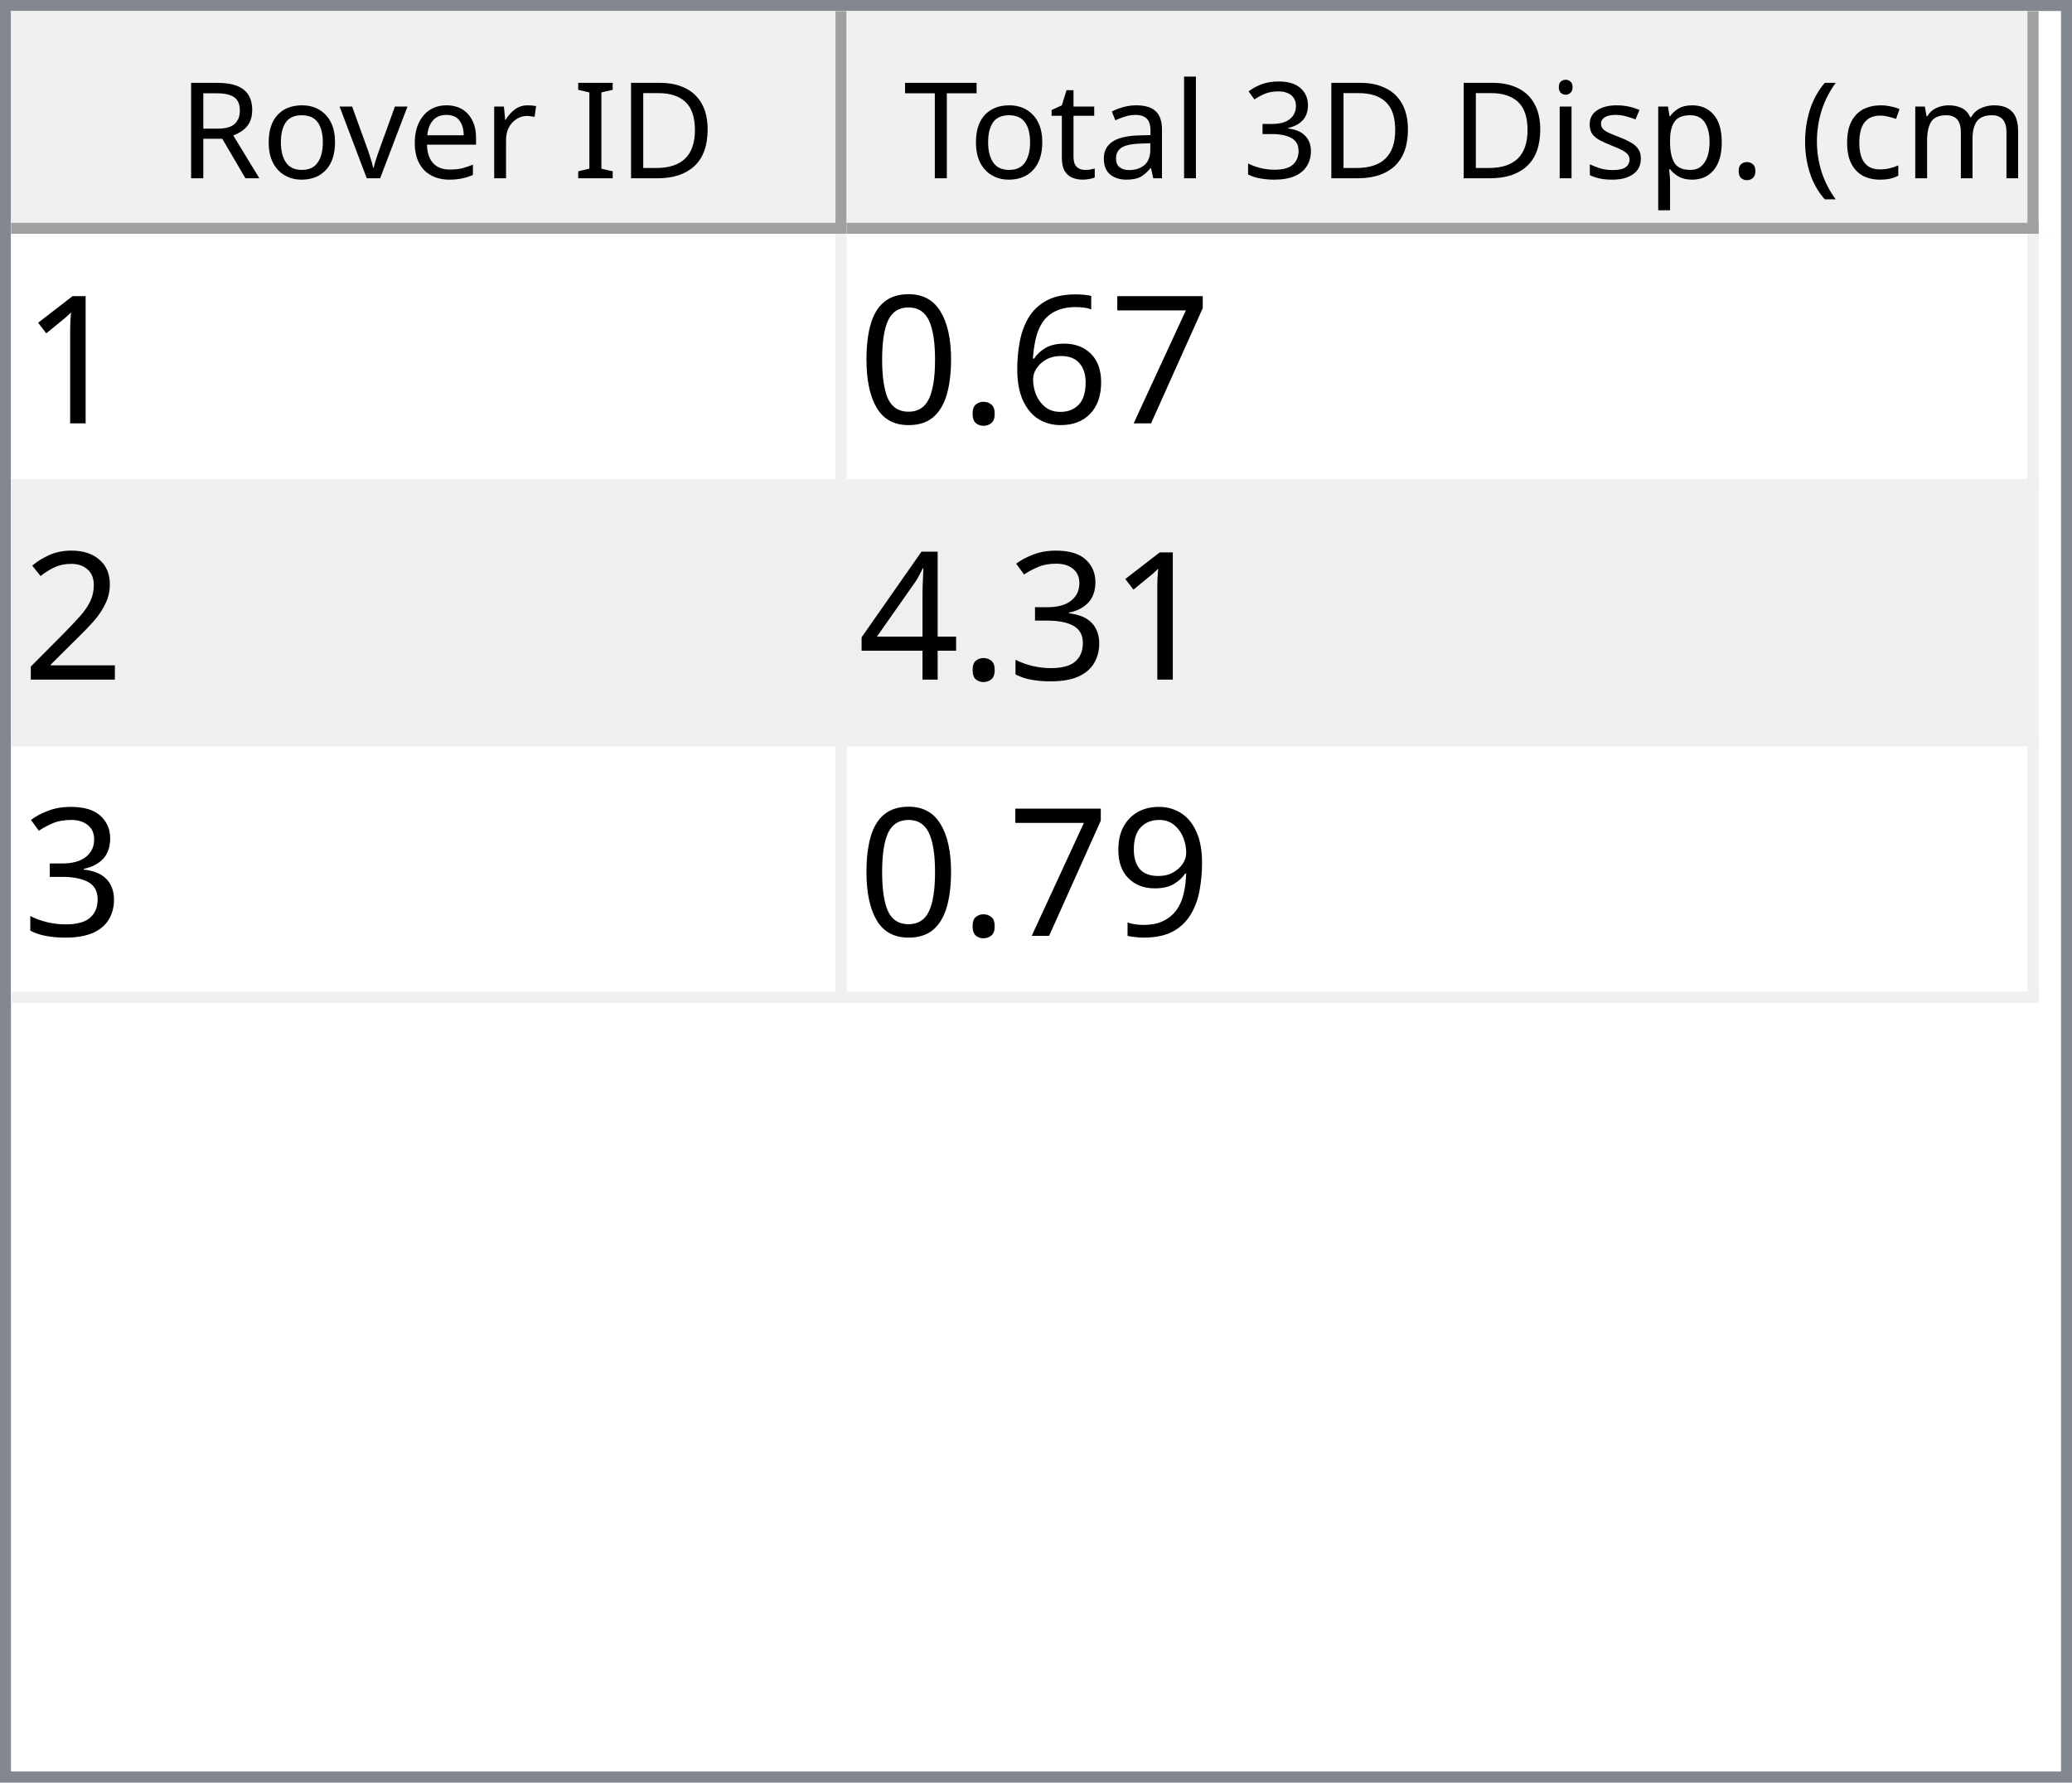
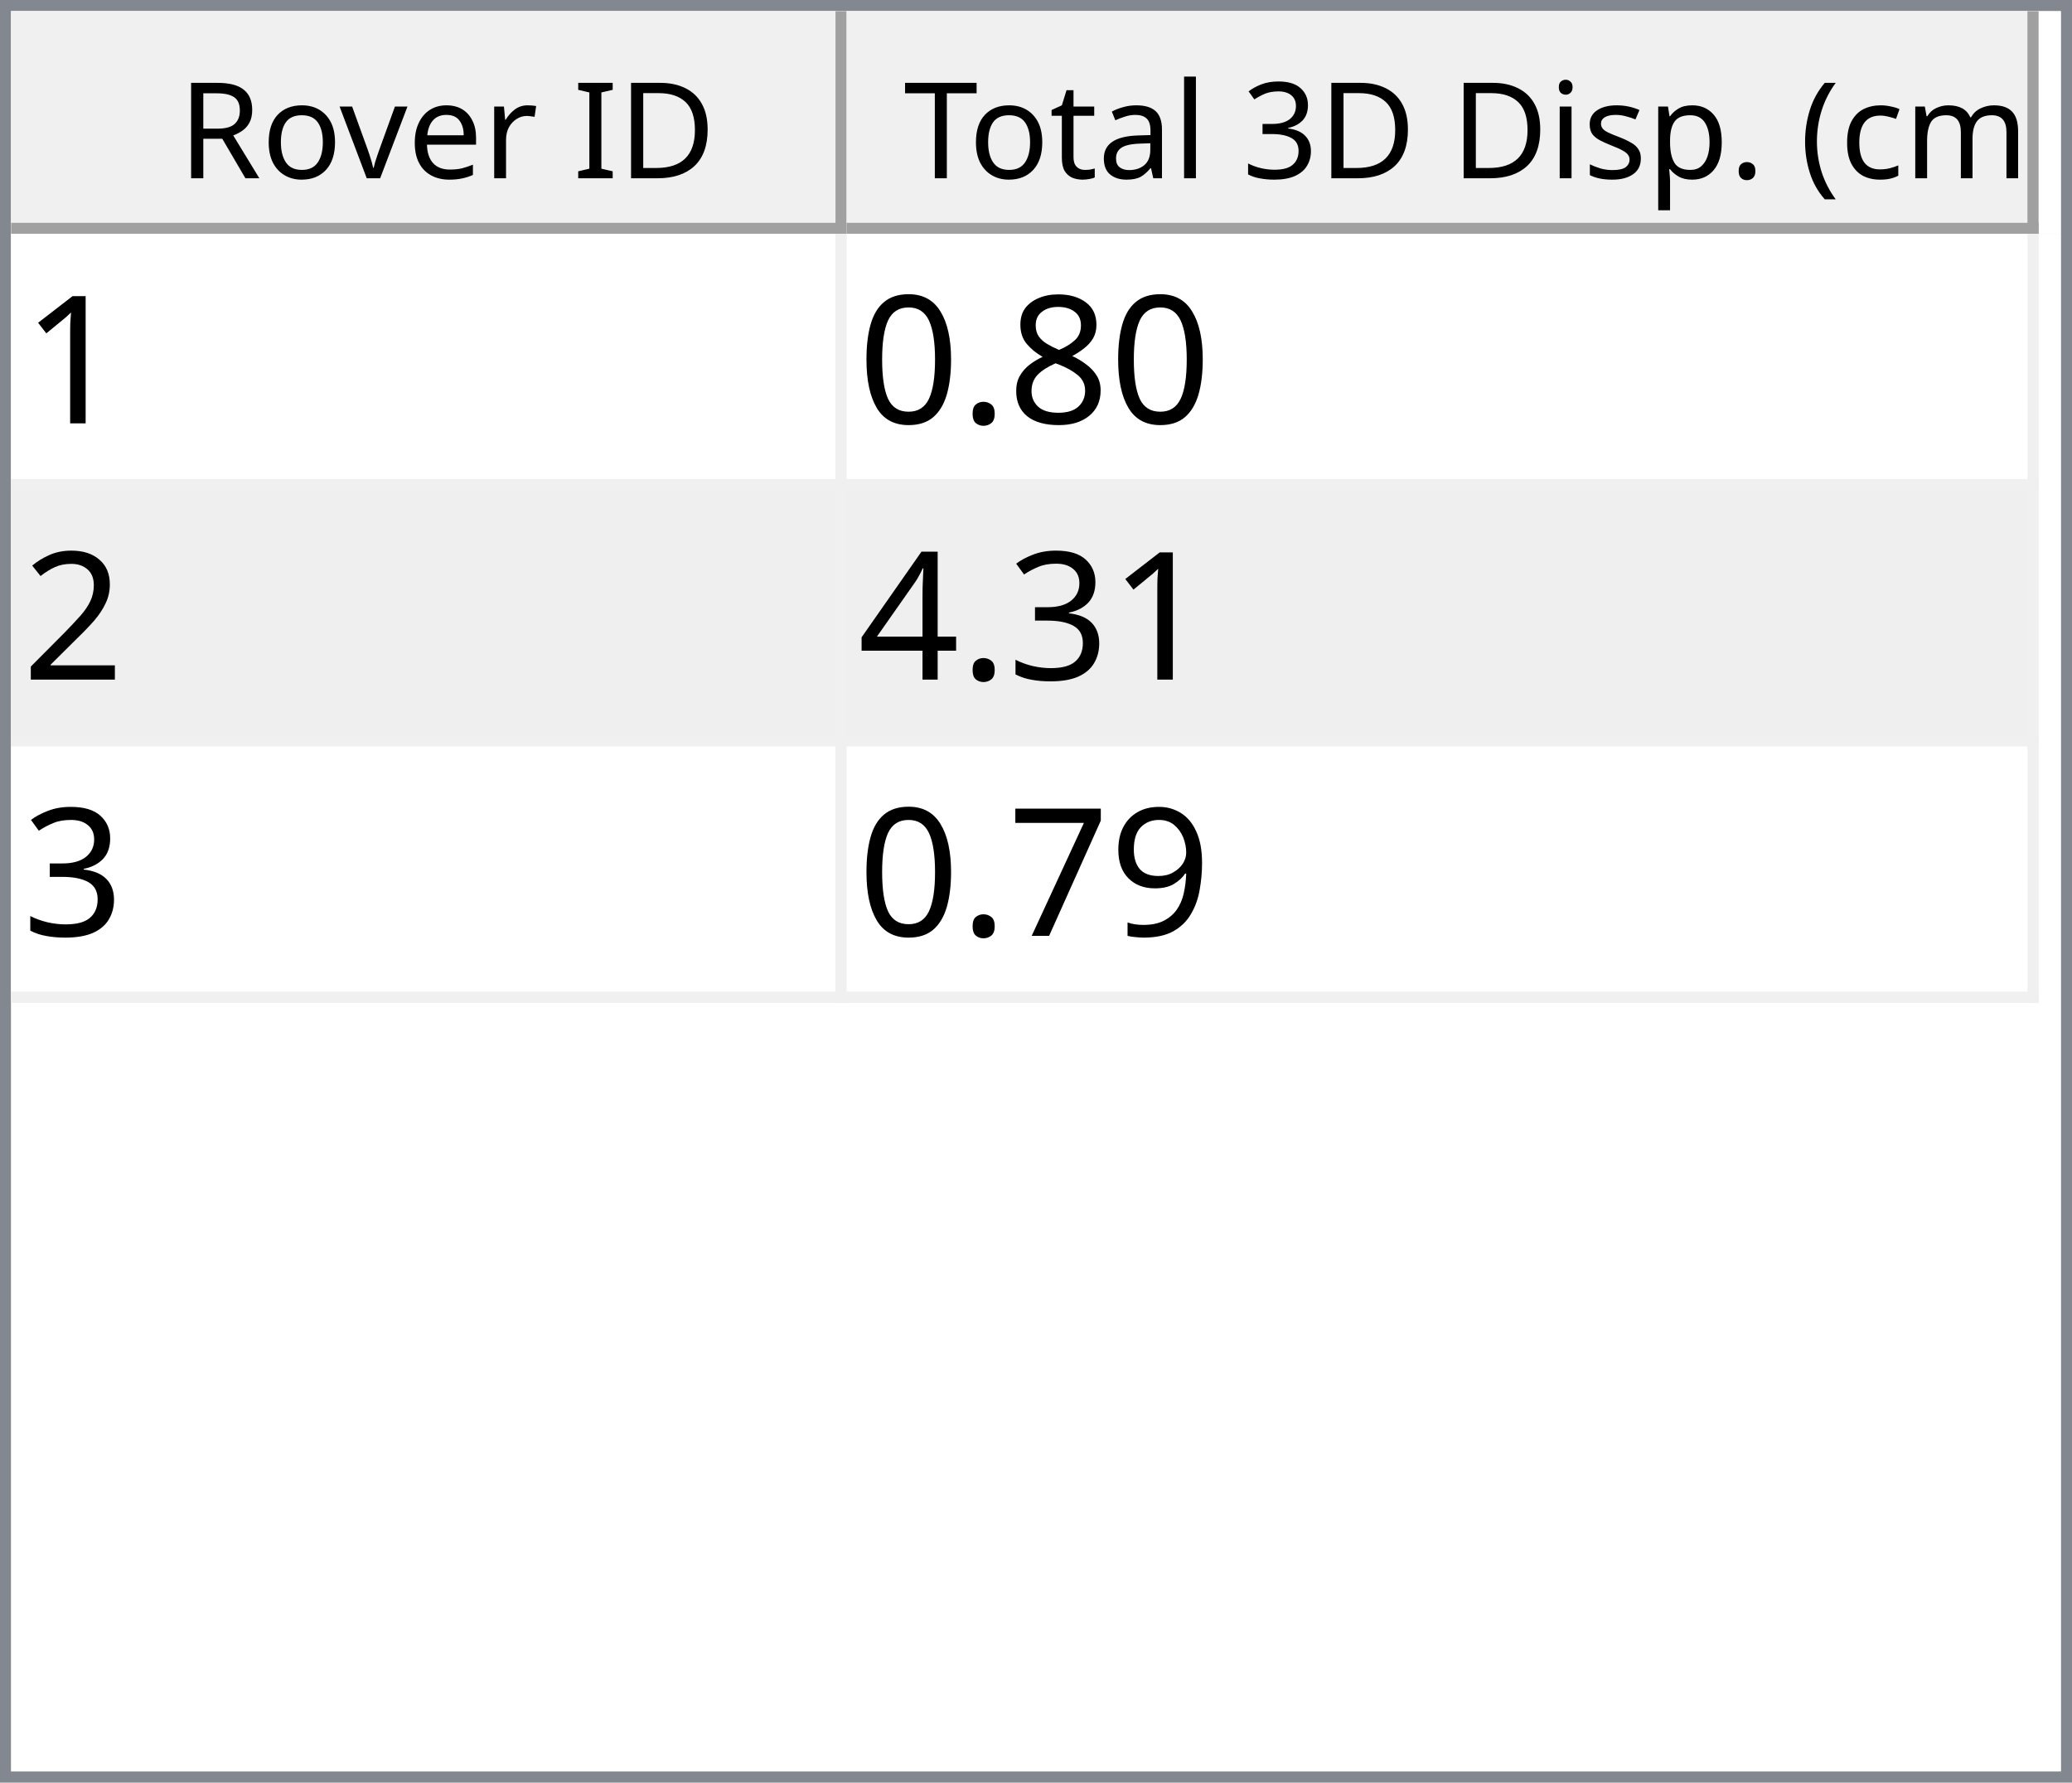
<svg xmlns="http://www.w3.org/2000/svg" style="fill-opacity:1; color-rendering:auto; color-interpolation:auto; text-rendering:auto; stroke:black; stroke-linecap:square; stroke-miterlimit:10; shape-rendering:auto; stroke-opacity:1; fill:black; stroke-dasharray:none; font-weight:normal; stroke-width:1; font-family:'Dialog'; font-style:normal; stroke-linejoin:miter; font-size:12px; stroke-dashoffset:0; image-rendering:auto;" width="186" height="160">
  <defs id="genericDefs" />
  <g>
    <defs id="defs1">
      <clipPath clipPathUnits="userSpaceOnUse" id="clipPath1">
        <path d="M0 0 L186 0 L186 160 L0 160 L0 0 Z" />
      </clipPath>
      <clipPath clipPathUnits="userSpaceOnUse" id="clipPath2">
        <path d="M0 0 L0 160 L186 160 L186 0 Z" />
      </clipPath>
      <clipPath clipPathUnits="userSpaceOnUse" id="clipPath3">
        <path d="M0 0 L0 20 L184 20 L184 0 Z" />
      </clipPath>
      <clipPath clipPathUnits="userSpaceOnUse" id="clipPath4">
        <path d="M0 0 L0 20 L75 20 L75 0 Z" />
      </clipPath>
      <clipPath clipPathUnits="userSpaceOnUse" id="clipPath5">
        <path d="M1 1 L1 19 L74 19 L74 1 Z" />
      </clipPath>
      <clipPath clipPathUnits="userSpaceOnUse" id="clipPath6">
        <path d="M0 0 L0 18 L73 18 L73 0 Z" />
      </clipPath>
      <clipPath clipPathUnits="userSpaceOnUse" id="clipPath7">
        <path d="M-0.5 -0.5 L-0.5 19.5 L74.5 19.5 L74.5 -0.5 Z" />
      </clipPath>
      <clipPath clipPathUnits="userSpaceOnUse" id="clipPath8">
        <path d="M0 0 L0 20 L107 20 L107 0 Z" />
      </clipPath>
      <clipPath clipPathUnits="userSpaceOnUse" id="clipPath9">
        <path d="M1 1 L1 19 L106 19 L106 1 Z" />
      </clipPath>
      <clipPath clipPathUnits="userSpaceOnUse" id="clipPath10">
        <path d="M0 0 L0 18 L105 18 L105 0 Z" />
      </clipPath>
      <clipPath clipPathUnits="userSpaceOnUse" id="clipPath11">
        <path d="M-0.5 -0.5 L-0.5 19.5 L106.5 19.5 L106.5 -0.5 Z" />
      </clipPath>
      <clipPath clipPathUnits="userSpaceOnUse" id="clipPath12">
        <path d="M0 0 L0 138 L184 138 L184 0 Z" />
      </clipPath>
      <clipPath clipPathUnits="userSpaceOnUse" id="clipPath13">
        <path d="M0 0 L0 69 L182 69 L182 0 Z" />
      </clipPath>
      <clipPath clipPathUnits="userSpaceOnUse" id="clipPath14">
        <path d="M-0.5 -0.5 L-0.5 68.5 L181.5 68.5 L181.5 -0.5 Z" />
      </clipPath>
      <clipPath clipPathUnits="userSpaceOnUse" id="clipPath15">
        <path d="M0 0 L0 22 L74 22 L74 0 Z" />
      </clipPath>
      <clipPath clipPathUnits="userSpaceOnUse" id="clipPath16">
        <path d="M0 0 L0 22 L106 22 L106 0 Z" />
      </clipPath>
      <font horiz-adv-x="64.551" id="font1">
        <font-face ascent="107.91" descent="25.098" units-per-em="100" style="font-style:normal; font-family:Segoe UI; font-weight:normal;" />
        <missing-glyph horiz-adv-x="64.551" d="M8.109 0 L8.109 68.266 L56.453 68.266 L56.453 0 L8.109 0 ZM15.328 7.234 L49.219 7.234 L49.219 61.031 L15.328 61.031 L15.328 7.234 Z" />
        <glyph unicode="D" horiz-adv-x="70.117" d="M9.188 0 L9.188 70.016 L28.516 70.016 Q65.531 70.016 65.531 35.891 Q65.531 19.672 55.25 9.836 Q44.969 0 27.734 0 L9.188 0 ZM17.391 62.594 L17.391 7.422 L27.828 7.422 Q41.609 7.422 49.273 14.797 Q56.938 22.172 56.938 35.688 Q56.938 62.594 28.328 62.594 L17.391 62.594 Z" />
        <glyph unicode="I" horiz-adv-x="26.611" d="M17.391 0 L9.188 0 L9.188 70.016 L17.391 70.016 L17.391 0 Z" />
        <glyph unicode=" " horiz-adv-x="27.393" d="" />
        <glyph unicode="r" horiz-adv-x="34.766" d="M34.188 41.891 Q32.078 43.5 28.125 43.5 Q23 43.5 19.555 38.672 Q16.109 33.844 16.109 25.484 L16.109 0 L8.109 0 L8.109 50 L16.109 50 L16.109 39.703 L16.312 39.703 Q18.016 44.969 21.531 47.922 Q25.047 50.875 29.391 50.875 Q32.516 50.875 34.188 50.203 L34.188 41.891 Z" />
        <glyph unicode="e" horiz-adv-x="52.295" d="M48.297 23 L12.984 23 Q13.188 14.656 17.484 10.109 Q21.781 5.562 29.297 5.562 Q37.75 5.562 44.828 11.141 L44.828 3.609 Q38.234 -1.172 27.391 -1.172 Q16.797 -1.172 10.742 5.641 Q4.688 12.453 4.688 24.812 Q4.688 36.469 11.305 43.82 Q17.922 51.172 27.734 51.172 Q37.547 51.172 42.922 44.828 Q48.297 38.484 48.297 27.203 L48.297 23 ZM40.094 29.781 Q40.047 36.719 36.75 40.578 Q33.453 44.438 27.594 44.438 Q21.922 44.438 17.969 40.383 Q14.016 36.328 13.094 29.781 L40.094 29.781 Z" />
        <glyph unicode="v" horiz-adv-x="47.9" d="M47.406 50 L27.484 0 L19.625 0 L0.688 50 L9.469 50 L22.172 13.672 Q23.578 9.672 23.922 6.688 L24.125 6.688 Q24.609 10.453 25.688 13.484 L38.969 50 L47.406 50 Z" />
        <glyph unicode="o" horiz-adv-x="58.594" d="M29 -1.172 Q17.922 -1.172 11.305 5.836 Q4.688 12.844 4.688 24.422 Q4.688 37.016 11.57 44.094 Q18.453 51.172 30.172 51.172 Q41.359 51.172 47.633 44.289 Q53.906 37.406 53.906 25.203 Q53.906 13.234 47.141 6.031 Q40.375 -1.172 29 -1.172 ZM29.594 44.438 Q21.875 44.438 17.383 39.188 Q12.891 33.938 12.891 24.703 Q12.891 15.828 17.43 10.695 Q21.969 5.562 29.594 5.562 Q37.359 5.562 41.531 10.594 Q45.703 15.625 45.703 24.906 Q45.703 34.281 41.531 39.359 Q37.359 44.438 29.594 44.438 Z" />
        <glyph unicode="R" horiz-adv-x="59.814" d="M59.375 0 L49.609 0 L37.891 19.625 Q36.281 22.359 34.766 24.289 Q33.25 26.219 31.664 27.438 Q30.078 28.656 28.25 29.219 Q26.422 29.781 24.125 29.781 L17.391 29.781 L17.391 0 L9.188 0 L9.188 70.016 L30.078 70.016 Q34.672 70.016 38.555 68.867 Q42.438 67.719 45.289 65.375 Q48.141 63.031 49.758 59.547 Q51.375 56.062 51.375 51.375 Q51.375 47.703 50.273 44.656 Q49.172 41.609 47.148 39.211 Q45.125 36.812 42.266 35.133 Q39.406 33.453 35.844 32.516 L35.844 32.328 Q37.594 31.547 38.891 30.547 Q40.188 29.547 41.359 28.18 Q42.531 26.812 43.68 25.078 Q44.828 23.344 46.234 21.047 L59.375 0 ZM17.391 62.594 L17.391 37.203 L28.516 37.203 Q31.594 37.203 34.203 38.133 Q36.812 39.062 38.719 40.797 Q40.625 42.531 41.703 45.047 Q42.781 47.562 42.781 50.688 Q42.781 56.297 39.141 59.445 Q35.5 62.594 28.609 62.594 L17.391 62.594 Z" />
        <glyph unicode=")" horiz-adv-x="30.176" d="M8.297 -15.922 L1.172 -15.922 Q16.406 2.344 16.406 26.812 Q16.406 51.469 1.078 70.016 L8.297 70.016 Q23.531 52.156 23.531 26.703 Q23.531 1.375 8.297 -15.922 Z" />
        <glyph unicode="m" horiz-adv-x="86.133" d="M79.109 0 L71.094 0 L71.094 28.719 Q71.094 37.016 68.531 40.727 Q65.969 44.438 59.906 44.438 Q54.781 44.438 51.195 39.75 Q47.609 35.062 47.609 28.516 L47.609 0 L39.594 0 L39.594 29.688 Q39.594 44.438 28.219 44.438 Q22.953 44.438 19.531 40.016 Q16.109 35.594 16.109 28.516 L16.109 0 L8.109 0 L8.109 50 L16.109 50 L16.109 42.094 L16.312 42.094 Q21.625 51.172 31.844 51.172 Q36.969 51.172 40.773 48.312 Q44.578 45.453 46 40.828 Q51.562 51.172 62.594 51.172 Q79.109 51.172 79.109 30.812 L79.109 0 Z" />
        <glyph unicode="c" horiz-adv-x="46.191" d="M42.188 2.297 Q36.422 -1.172 28.516 -1.172 Q17.828 -1.172 11.258 5.789 Q4.688 12.75 4.688 23.828 Q4.688 36.188 11.766 43.68 Q18.844 51.172 30.672 51.172 Q37.25 51.172 42.281 48.734 L42.281 40.531 Q36.719 44.438 30.375 44.438 Q22.703 44.438 17.797 38.945 Q12.891 33.453 12.891 24.516 Q12.891 15.719 17.508 10.641 Q22.125 5.562 29.891 5.562 Q36.422 5.562 42.188 9.906 L42.188 2.297 Z" />
        <glyph unicode="(" horiz-adv-x="30.176" d="M29.109 -15.922 L21.969 -15.922 Q6.844 1.375 6.844 26.703 Q6.844 52.156 21.969 70.016 L29.203 70.016 Q13.875 51.469 13.875 26.812 Q13.875 2.344 29.109 -15.922 Z" />
        <glyph unicode="." horiz-adv-x="21.68" d="M10.891 -1.078 Q8.641 -1.078 7.055 0.539 Q5.469 2.156 5.469 4.391 Q5.469 6.641 7.055 8.273 Q8.641 9.906 10.891 9.906 Q13.188 9.906 14.797 8.273 Q16.406 6.641 16.406 4.391 Q16.406 2.156 14.797 0.539 Q13.188 -1.078 10.891 -1.078 Z" />
        <glyph unicode="p" horiz-adv-x="58.789" d="M16.312 7.234 L16.109 7.234 L16.109 -23 L8.109 -23 L8.109 50 L16.109 50 L16.109 41.219 L16.312 41.219 Q22.219 51.172 33.594 51.172 Q43.266 51.172 48.688 44.461 Q54.109 37.75 54.109 26.469 Q54.109 13.922 48 6.375 Q41.891 -1.172 31.297 -1.172 Q21.578 -1.172 16.312 7.234 ZM16.109 27.391 L16.109 20.406 Q16.109 14.203 20.141 9.883 Q24.172 5.562 30.375 5.562 Q37.641 5.562 41.773 11.133 Q45.906 16.703 45.906 26.609 Q45.906 34.969 42.047 39.703 Q38.188 44.438 31.594 44.438 Q24.609 44.438 20.359 39.578 Q16.109 34.719 16.109 27.391 Z" />
        <glyph unicode="s" horiz-adv-x="42.432" d="M5.078 1.812 L5.078 10.406 Q11.625 5.562 19.484 5.562 Q30.031 5.562 30.031 12.594 Q30.031 14.594 29.125 15.992 Q28.219 17.391 26.68 18.461 Q25.141 19.531 23.07 20.383 Q21 21.234 18.609 22.172 Q15.281 23.484 12.766 24.828 Q10.25 26.172 8.57 27.859 Q6.891 29.547 6.031 31.695 Q5.172 33.844 5.172 36.719 Q5.172 40.234 6.789 42.945 Q8.406 45.656 11.086 47.484 Q13.766 49.312 17.211 50.242 Q20.656 51.172 24.312 51.172 Q30.812 51.172 35.938 48.922 L35.938 40.828 Q30.422 44.438 23.25 44.438 Q21 44.438 19.195 43.922 Q17.391 43.406 16.094 42.477 Q14.797 41.547 14.086 40.258 Q13.375 38.969 13.375 37.406 Q13.375 35.453 14.086 34.133 Q14.797 32.812 16.164 31.789 Q17.531 30.766 19.484 29.938 Q21.438 29.109 23.922 28.125 Q27.25 26.859 29.883 25.516 Q32.516 24.172 34.375 22.484 Q36.234 20.797 37.234 18.602 Q38.234 16.406 38.234 13.375 Q38.234 9.672 36.602 6.938 Q34.969 4.203 32.234 2.398 Q29.5 0.594 25.93 -0.289 Q22.359 -1.172 18.453 -1.172 Q10.75 -1.172 5.078 1.812 Z" />
        <glyph unicode="i" horiz-adv-x="24.219" d="M12.203 62.703 Q10.062 62.703 8.547 64.164 Q7.031 65.625 7.031 67.875 Q7.031 70.125 8.547 71.609 Q10.062 73.094 12.203 73.094 Q14.406 73.094 15.945 71.609 Q17.484 70.125 17.484 67.875 Q17.484 65.719 15.945 64.211 Q14.406 62.703 12.203 62.703 ZM16.109 0 L8.109 0 L8.109 50 L16.109 50 L16.109 0 Z" />
        <glyph unicode="3" horiz-adv-x="53.906" d="M46.531 19.828 Q46.531 15.094 44.75 11.211 Q42.969 7.328 39.719 4.57 Q36.469 1.812 31.93 0.297 Q27.391 -1.219 21.922 -1.219 Q11.922 -1.219 6 2.594 L6 11.188 Q13.094 5.609 22.219 5.609 Q25.875 5.609 28.828 6.539 Q31.781 7.469 33.906 9.227 Q36.031 10.984 37.18 13.477 Q38.328 15.969 38.328 19.094 Q38.328 32.812 18.797 32.812 L12.984 32.812 L12.984 39.594 L18.5 39.594 Q35.797 39.594 35.797 52.484 Q35.797 64.406 22.609 64.406 Q15.188 64.406 8.688 59.422 L8.688 67.188 Q15.375 71.188 24.609 71.188 Q29 71.188 32.57 69.969 Q36.141 68.75 38.68 66.555 Q41.219 64.359 42.609 61.281 Q44 58.203 44 54.5 Q44 40.672 30.031 36.719 L30.031 36.531 Q33.594 36.141 36.625 34.797 Q39.656 33.453 41.852 31.305 Q44.047 29.156 45.289 26.25 Q46.531 23.344 46.531 19.828 Z" />
        <glyph unicode="l" horiz-adv-x="24.219" d="M16.109 0 L8.109 0 L8.109 74.031 L16.109 74.031 L16.109 0 Z" />
        <glyph unicode="a" horiz-adv-x="50.879" d="M43.891 0 L35.891 0 L35.891 7.812 L35.688 7.812 Q30.469 -1.172 20.312 -1.172 Q12.844 -1.172 8.617 2.781 Q4.391 6.734 4.391 13.281 Q4.391 27.297 20.906 29.594 L35.891 31.688 Q35.891 44.438 25.594 44.438 Q16.547 44.438 9.281 38.281 L9.281 46.484 Q16.656 51.172 26.266 51.172 Q43.891 51.172 43.891 32.516 L43.891 0 ZM35.891 25.297 L23.828 23.641 Q18.266 22.859 15.43 20.875 Q12.594 18.891 12.594 13.875 Q12.594 10.203 15.211 7.883 Q17.828 5.562 22.172 5.562 Q28.125 5.562 32.008 9.742 Q35.891 13.922 35.891 20.312 L35.891 25.297 Z" />
        <glyph unicode="t" horiz-adv-x="33.887" d="M31.297 0.484 Q28.469 -1.078 23.828 -1.078 Q10.688 -1.078 10.688 13.578 L10.688 43.172 L2.094 43.172 L2.094 50 L10.688 50 L10.688 62.203 L18.703 64.797 L18.703 50 L31.297 50 L31.297 43.172 L18.703 43.172 L18.703 14.984 Q18.703 9.969 20.414 7.82 Q22.125 5.672 26.078 5.672 Q29.109 5.672 31.297 7.328 L31.297 0.484 Z" />
        <glyph unicode="T" horiz-adv-x="52.393" d="M50.594 62.594 L30.375 62.594 L30.375 0 L22.172 0 L22.172 62.594 L2 62.594 L2 70.016 L50.594 70.016 L50.594 62.594 Z" />
      </font>
      <font horiz-adv-x="75.0" id="font2">
        <font-face ascent="100.537" descent="21.973" units-per-em="100" style="font-style:normal; font-family:sans-serif; font-weight:normal;" />
        <missing-glyph horiz-adv-x="75.0" d="M12.5 0 L12.5 62.5 L62.5 62.5 L62.5 0 L12.5 0 ZM14.062 1.562 L60.938 1.562 L60.938 60.938 L14.062 60.938 L14.062 1.562 Z" />
        <glyph unicode="1" horiz-adv-x="55.615" d="M37.25 0 L28.469 0 L28.469 56 Q25.297 52.984 20.141 49.953 Q14.984 46.922 10.891 45.406 L10.891 53.906 Q18.266 57.375 23.781 62.305 Q29.297 67.234 31.594 71.875 L37.25 71.875 L37.25 0 Z" />
-         <glyph unicode="7" horiz-adv-x="55.615" d="M4.734 62.203 L4.734 70.656 L51.078 70.656 L51.078 63.812 Q44.234 56.547 37.523 44.484 Q30.812 32.422 27.156 19.672 Q24.516 10.688 23.781 0 L14.75 0 Q14.891 8.453 18.062 20.414 Q21.234 32.375 27.172 43.484 Q33.109 54.594 39.797 62.203 L4.734 62.203 Z" />
-         <glyph unicode="6" horiz-adv-x="55.615" d="M49.75 54.047 L41.016 53.375 Q39.844 58.547 37.703 60.891 Q34.125 64.656 28.906 64.656 Q24.703 64.656 21.531 62.312 Q17.391 59.281 14.992 53.469 Q12.594 47.656 12.5 36.922 Q15.672 41.75 20.266 44.094 Q24.859 46.438 29.891 46.438 Q38.672 46.438 44.852 39.969 Q51.031 33.5 51.031 23.25 Q51.031 16.5 48.125 10.719 Q45.219 4.938 40.141 1.859 Q35.062 -1.219 28.609 -1.219 Q17.625 -1.219 10.695 6.859 Q3.766 14.938 3.766 33.5 Q3.766 54.25 11.422 63.672 Q18.109 71.875 29.438 71.875 Q37.891 71.875 43.289 67.141 Q48.688 62.406 49.75 54.047 ZM13.875 23.188 Q13.875 18.656 15.797 14.508 Q17.719 10.359 21.188 8.18 Q24.656 6 28.469 6 Q34.031 6 38.039 10.492 Q42.047 14.984 42.047 22.703 Q42.047 30.125 38.086 34.398 Q34.125 38.672 28.125 38.672 Q22.172 38.672 18.023 34.398 Q13.875 30.125 13.875 23.188 Z" />
+         <glyph unicode="8" horiz-adv-x="55.615" d="M17.672 38.812 Q12.203 40.828 9.57 44.539 Q6.938 48.25 6.938 53.422 Q6.938 61.234 12.555 66.555 Q18.172 71.875 27.484 71.875 Q36.859 71.875 42.578 66.43 Q48.297 60.984 48.297 53.172 Q48.297 48.188 45.68 44.508 Q43.062 40.828 37.75 38.812 Q44.344 36.672 47.781 31.883 Q51.219 27.094 51.219 20.453 Q51.219 11.281 44.727 5.031 Q38.234 -1.219 27.641 -1.219 Q17.047 -1.219 10.547 5.055 Q4.047 11.328 4.047 20.703 Q4.047 27.688 7.594 32.398 Q11.141 37.109 17.672 38.812 ZM15.922 53.719 Q15.922 48.641 19.195 45.414 Q22.469 42.188 27.688 42.188 Q32.766 42.188 36.016 45.383 Q39.266 48.578 39.266 53.219 Q39.266 58.062 35.914 61.359 Q32.562 64.656 27.594 64.656 Q22.562 64.656 19.242 61.43 Q15.922 58.203 15.922 53.719 ZM13.094 20.656 Q13.094 16.891 14.875 13.375 Q16.656 9.859 20.172 7.93 Q23.688 6 27.734 6 Q34.031 6 38.133 10.055 Q42.234 14.109 42.234 20.359 Q42.234 26.703 38.016 30.859 Q33.797 35.016 27.438 35.016 Q21.234 35.016 17.164 30.914 Q13.094 26.812 13.094 20.656 Z" />
        <glyph unicode="." horiz-adv-x="27.783" d="M9.078 0 L9.078 10.016 L19.094 10.016 L19.094 0 L9.078 0 Z" />
        <glyph unicode="0" horiz-adv-x="55.615" d="M4.156 35.297 Q4.156 48 6.766 55.742 Q9.375 63.484 14.523 67.68 Q19.672 71.875 27.484 71.875 Q33.25 71.875 37.594 69.555 Q41.938 67.234 44.773 62.867 Q47.609 58.5 49.219 52.227 Q50.828 45.953 50.828 35.297 Q50.828 22.703 48.242 14.969 Q45.656 7.234 40.508 3.008 Q35.359 -1.219 27.484 -1.219 Q17.141 -1.219 11.234 6.203 Q4.156 15.141 4.156 35.297 ZM13.188 35.297 Q13.188 17.672 17.312 11.836 Q21.438 6 27.484 6 Q33.547 6 37.672 11.859 Q41.797 17.719 41.797 35.297 Q41.797 52.984 37.672 58.789 Q33.547 64.594 27.391 64.594 Q21.344 64.594 17.719 59.469 Q13.188 52.938 13.188 35.297 Z" />
        <glyph unicode="2" horiz-adv-x="55.615" d="M50.344 8.453 L50.344 0 L3.031 0 Q2.938 3.172 4.047 6.109 Q5.859 10.938 9.836 15.625 Q13.812 20.312 21.344 26.469 Q33.016 36.031 37.117 41.625 Q41.219 47.219 41.219 52.203 Q41.219 57.422 37.477 61.008 Q33.734 64.594 27.734 64.594 Q21.391 64.594 17.578 60.789 Q13.766 56.984 13.719 50.25 L4.688 51.172 Q5.609 61.281 11.664 66.578 Q17.719 71.875 27.938 71.875 Q38.234 71.875 44.242 66.164 Q50.25 60.453 50.25 52 Q50.25 47.703 48.492 43.555 Q46.734 39.406 42.656 34.812 Q38.578 30.219 29.109 22.219 Q21.188 15.578 18.945 13.211 Q16.703 10.844 15.234 8.453 L50.344 8.453 Z" />
        <glyph unicode="3" horiz-adv-x="55.615" d="M4.203 18.891 L12.984 20.062 Q14.5 12.594 18.141 9.297 Q21.781 6 27 6 Q33.203 6 37.477 10.297 Q41.75 14.594 41.75 20.953 Q41.75 27 37.797 30.93 Q33.844 34.859 27.734 34.859 Q25.25 34.859 21.531 33.891 L22.516 41.609 Q23.391 41.5 23.922 41.5 Q29.547 41.5 34.039 44.43 Q38.531 47.359 38.531 53.469 Q38.531 58.297 35.258 61.477 Q31.984 64.656 26.812 64.656 Q21.688 64.656 18.266 61.43 Q14.844 58.203 13.875 51.766 L5.078 53.328 Q6.688 62.156 12.398 67.016 Q18.109 71.875 26.609 71.875 Q32.469 71.875 37.398 69.359 Q42.328 66.844 44.945 62.5 Q47.562 58.156 47.562 53.266 Q47.562 48.641 45.07 44.828 Q42.578 41.016 37.703 38.766 Q44.047 37.312 47.562 32.695 Q51.078 28.078 51.078 21.141 Q51.078 11.766 44.242 5.25 Q37.406 -1.266 26.953 -1.266 Q17.531 -1.266 11.305 4.352 Q5.078 9.969 4.203 18.891 Z" />
        <glyph unicode="4" horiz-adv-x="55.615" d="M32.328 0 L32.328 17.141 L1.266 17.141 L1.266 25.203 L33.938 71.578 L41.109 71.578 L41.109 25.203 L50.781 25.203 L50.781 17.141 L41.109 17.141 L41.109 0 L32.328 0 ZM32.328 25.203 L32.328 57.469 L9.906 25.203 L32.328 25.203 Z" />
        <glyph unicode="9" horiz-adv-x="55.615" d="M5.469 16.547 L13.922 17.328 Q14.984 11.375 18.016 8.688 Q21.047 6 25.781 6 Q29.828 6 32.883 7.859 Q35.938 9.719 37.891 12.82 Q39.844 15.922 41.164 21.195 Q42.484 26.469 42.484 31.938 Q42.484 32.516 42.438 33.688 Q39.797 29.5 35.234 26.883 Q30.672 24.266 25.344 24.266 Q16.453 24.266 10.305 30.711 Q4.156 37.156 4.156 47.703 Q4.156 58.594 10.578 65.234 Q17 71.875 26.656 71.875 Q33.641 71.875 39.43 68.117 Q45.219 64.359 48.219 57.398 Q51.219 50.438 51.219 37.25 Q51.219 23.531 48.242 15.406 Q45.266 7.281 39.383 3.031 Q33.5 -1.219 25.594 -1.219 Q17.188 -1.219 11.867 3.445 Q6.547 8.109 5.469 16.547 ZM41.453 48.141 Q41.453 55.719 37.43 60.156 Q33.406 64.594 27.734 64.594 Q21.875 64.594 17.531 59.812 Q13.188 55.031 13.188 47.406 Q13.188 40.578 17.312 36.305 Q21.438 32.031 27.484 32.031 Q33.594 32.031 37.523 36.305 Q41.453 40.578 41.453 48.141 Z" />
+         <glyph unicode="7" horiz-adv-x="55.615" d="M4.734 62.203 L4.734 70.656 L51.078 70.656 L51.078 63.812 Q44.234 56.547 37.523 44.484 Q30.812 32.422 27.156 19.672 Q24.516 10.688 23.781 0 L14.75 0 Q14.891 8.453 18.062 20.414 Q21.234 32.375 27.172 43.484 Q33.109 54.594 39.797 62.203 L4.734 62.203 Z" />
      </font>
    </defs>
    <g style="fill:white; stroke:white;">
      <rect x="0" y="0" width="186" style="clip-path:url(#clipPath1); stroke:none;" height="160" />
    </g>
    <g style="fill:white; text-rendering:optimizeSpeed; color-rendering:optimizeSpeed; image-rendering:optimizeSpeed; shape-rendering:crispEdges; stroke:white; color-interpolation:sRGB;">
      <rect x="0" width="186" height="160" y="0" style="stroke:none;" />
      <path style="stroke:none;" d="M0 160 L186 160 L186 0 L0 0 Z" />
    </g>
    <g style="fill:rgb(240,240,240); font-family:'Segoe UI'; stroke:rgb(240,240,240);">
      <rect x="0" y="0" width="186" style="clip-path:url(#clipPath2); stroke:none;" height="160" />
    </g>
    <g style="fill:rgb(130,135,144); font-family:'Segoe UI'; stroke:rgb(130,135,144);">
      <path d="M0 0 L186 0 L186 160 L0 160 L0 0 ZM1 1 L185 1 L185 159 L1 159 L1 1 Z" style="fill-rule:evenodd; clip-path:url(#clipPath2); stroke:none;" />
    </g>
    <g style="fill:white; font-family:'Segoe UI'; stroke:white;" transform="translate(1,1)">
      <rect x="0" y="0" width="184" style="clip-path:url(#clipPath3); stroke:none;" height="20" />
    </g>
    <g style="fill:rgb(240,240,240); font-family:'Segoe UI'; stroke:rgb(240,240,240);" transform="translate(1,1)">
      <rect x="0" y="0" width="75" style="clip-path:url(#clipPath4); stroke:none;" height="20" />
    </g>
    <g style="font-family:'Segoe UI';" transform="translate(2,2)">
      <text x="14" xml:space="preserve" y="14" style="clip-path:url(#clipPath6); stroke:none;">Rover ID</text>
    </g>
    <g style="fill:rgb(160,160,160); font-family:'Segoe UI'; stroke:rgb(160,160,160); stroke-linejoin:bevel;" transform="translate(1.5,1.5)">
      <line x1="74" x2="74" y1="0" style="fill:none; clip-path:url(#clipPath7);" y2="19" />
    </g>
    <g style="fill:rgb(160,160,160); font-family:'Segoe UI'; stroke:rgb(160,160,160); stroke-linejoin:bevel;" transform="matrix(1,0,0,1,1,1) translate(0.5,0.5)">
      <line x1="0" x2="74" y1="19" style="fill:none; clip-path:url(#clipPath7);" y2="19" />
    </g>
    <g style="fill:rgb(240,240,240); font-family:'Segoe UI'; stroke:rgb(240,240,240);" transform="translate(76,1)">
      <rect x="0" y="0" width="107" style="clip-path:url(#clipPath8); stroke:none;" height="20" />
    </g>
    <g style="font-family:'Segoe UI';" transform="translate(77,2)">
      <text x="1" xml:space="preserve" y="14" style="clip-path:url(#clipPath10); stroke:none;"> Total 3D Disp. (cm)</text>
    </g>
    <g style="fill:rgb(160,160,160); font-family:'Segoe UI'; stroke:rgb(160,160,160); stroke-linejoin:bevel;" transform="translate(76.5,1.5)">
      <line x1="106" x2="106" y1="0" style="fill:none; clip-path:url(#clipPath11);" y2="19" />
    </g>
    <g style="fill:rgb(160,160,160); font-family:'Segoe UI'; stroke:rgb(160,160,160); stroke-linejoin:bevel;" transform="matrix(1,0,0,1,76,1) translate(0.5,0.5)">
      <line x1="0" x2="106" y1="19" style="fill:none; clip-path:url(#clipPath11);" y2="19" />
    </g>
    <g style="fill:white; font-family:'Segoe UI'; stroke:white;" transform="translate(1,21)">
      <rect x="0" y="0" width="184" style="clip-path:url(#clipPath12); stroke:none;" height="138" />
    </g>
    <g style="fill:rgb(240,240,240); font-size:16px; font-family:sans-serif; stroke:rgb(240,240,240);" transform="translate(1,21)">
      <rect x="0" y="0" width="182" style="clip-path:url(#clipPath13); stroke:none;" height="69" />
      <line transform="translate(0.5,0.5)" x1="0" x2="181" y1="22" style="clip-path:url(#clipPath14); fill:none; stroke-linejoin:bevel;" y2="22" />
    </g>
    <g transform="matrix(1,0,0,1,1,21) translate(0.5,0.5)" style="fill:rgb(240,240,240); font-size:16px; font-family:sans-serif; stroke:rgb(240,240,240); stroke-linejoin:bevel;">
      <line x1="0" x2="181" y1="45" style="fill:none; clip-path:url(#clipPath14);" y2="45" />
    </g>
    <g transform="matrix(1,0,0,1,1,21) translate(0.5,0.5)" style="fill:rgb(240,240,240); font-size:16px; font-family:sans-serif; stroke:rgb(240,240,240); stroke-linejoin:bevel;">
      <line x1="0" x2="181" y1="68" style="fill:none; clip-path:url(#clipPath14);" y2="68" />
    </g>
    <g transform="matrix(1,0,0,1,1,21) translate(0.5,0.5)" style="fill:rgb(240,240,240); font-size:16px; font-family:sans-serif; stroke:rgb(240,240,240); stroke-linejoin:bevel;">
      <line x1="74" x2="74" y1="0" style="fill:none; clip-path:url(#clipPath14);" y2="68" />
    </g>
    <g transform="matrix(1,0,0,1,1,21) translate(0.5,0.5)" style="fill:rgb(240,240,240); font-size:16px; font-family:sans-serif; stroke:rgb(240,240,240); stroke-linejoin:bevel;">
      <line x1="181" x2="181" y1="0" style="fill:none; clip-path:url(#clipPath14);" y2="68" />
    </g>
    <g style="fill:white; font-size:16px; font-family:sans-serif; stroke:white;" transform="matrix(1,0,0,1,1,21)">
      <rect x="0" y="0" width="74" style="clip-path:url(#clipPath15); stroke:none;" height="22" />
      <text x="1" y="17" style="fill:black; clip-path:url(#clipPath15); stroke:none;" xml:space="preserve">1</text>
    </g>
    <g style="fill:white; font-size:16px; font-family:sans-serif; stroke:white;" transform="matrix(1,0,0,1,1,21) translate(75,0)">
      <rect x="0" y="0" width="106" style="clip-path:url(#clipPath16); stroke:none;" height="22" />
-       <text x="1" y="17" style="fill:black; clip-path:url(#clipPath16); stroke:none;" xml:space="preserve">0.67</text>
+       <text x="1" y="17" style="fill:black; clip-path:url(#clipPath16); stroke:none;" xml:space="preserve">0.80</text>
    </g>
    <g style="fill:rgb(239,239,239); font-size:16px; font-family:sans-serif; stroke:rgb(239,239,239);" transform="matrix(1,0,0,1,1,21) translate(0,23)">
      <rect x="0" y="0" width="74" style="clip-path:url(#clipPath15); stroke:none;" height="22" />
      <text x="1" y="17" style="fill:black; clip-path:url(#clipPath15); stroke:none;" xml:space="preserve">2</text>
    </g>
    <g style="fill:rgb(239,239,239); font-size:16px; font-family:sans-serif; stroke:rgb(239,239,239);" transform="matrix(1,0,0,1,1,21) translate(75,23)">
      <rect x="0" y="0" width="106" style="clip-path:url(#clipPath16); stroke:none;" height="22" />
      <text x="1" y="17" style="fill:black; clip-path:url(#clipPath16); stroke:none;" xml:space="preserve">4.31</text>
    </g>
    <g style="fill:white; font-size:16px; font-family:sans-serif; stroke:white;" transform="matrix(1,0,0,1,1,21) translate(0,46)">
      <rect x="0" y="0" width="74" style="clip-path:url(#clipPath15); stroke:none;" height="22" />
      <text x="1" y="17" style="fill:black; clip-path:url(#clipPath15); stroke:none;" xml:space="preserve">3</text>
    </g>
    <g style="fill:white; font-size:16px; font-family:sans-serif; stroke:white;" transform="matrix(1,0,0,1,1,21) translate(75,46)">
      <rect x="0" y="0" width="106" style="clip-path:url(#clipPath16); stroke:none;" height="22" />
      <text x="1" y="17" style="fill:black; clip-path:url(#clipPath16); stroke:none;" xml:space="preserve">0.79</text>
    </g>
  </g>
</svg>
